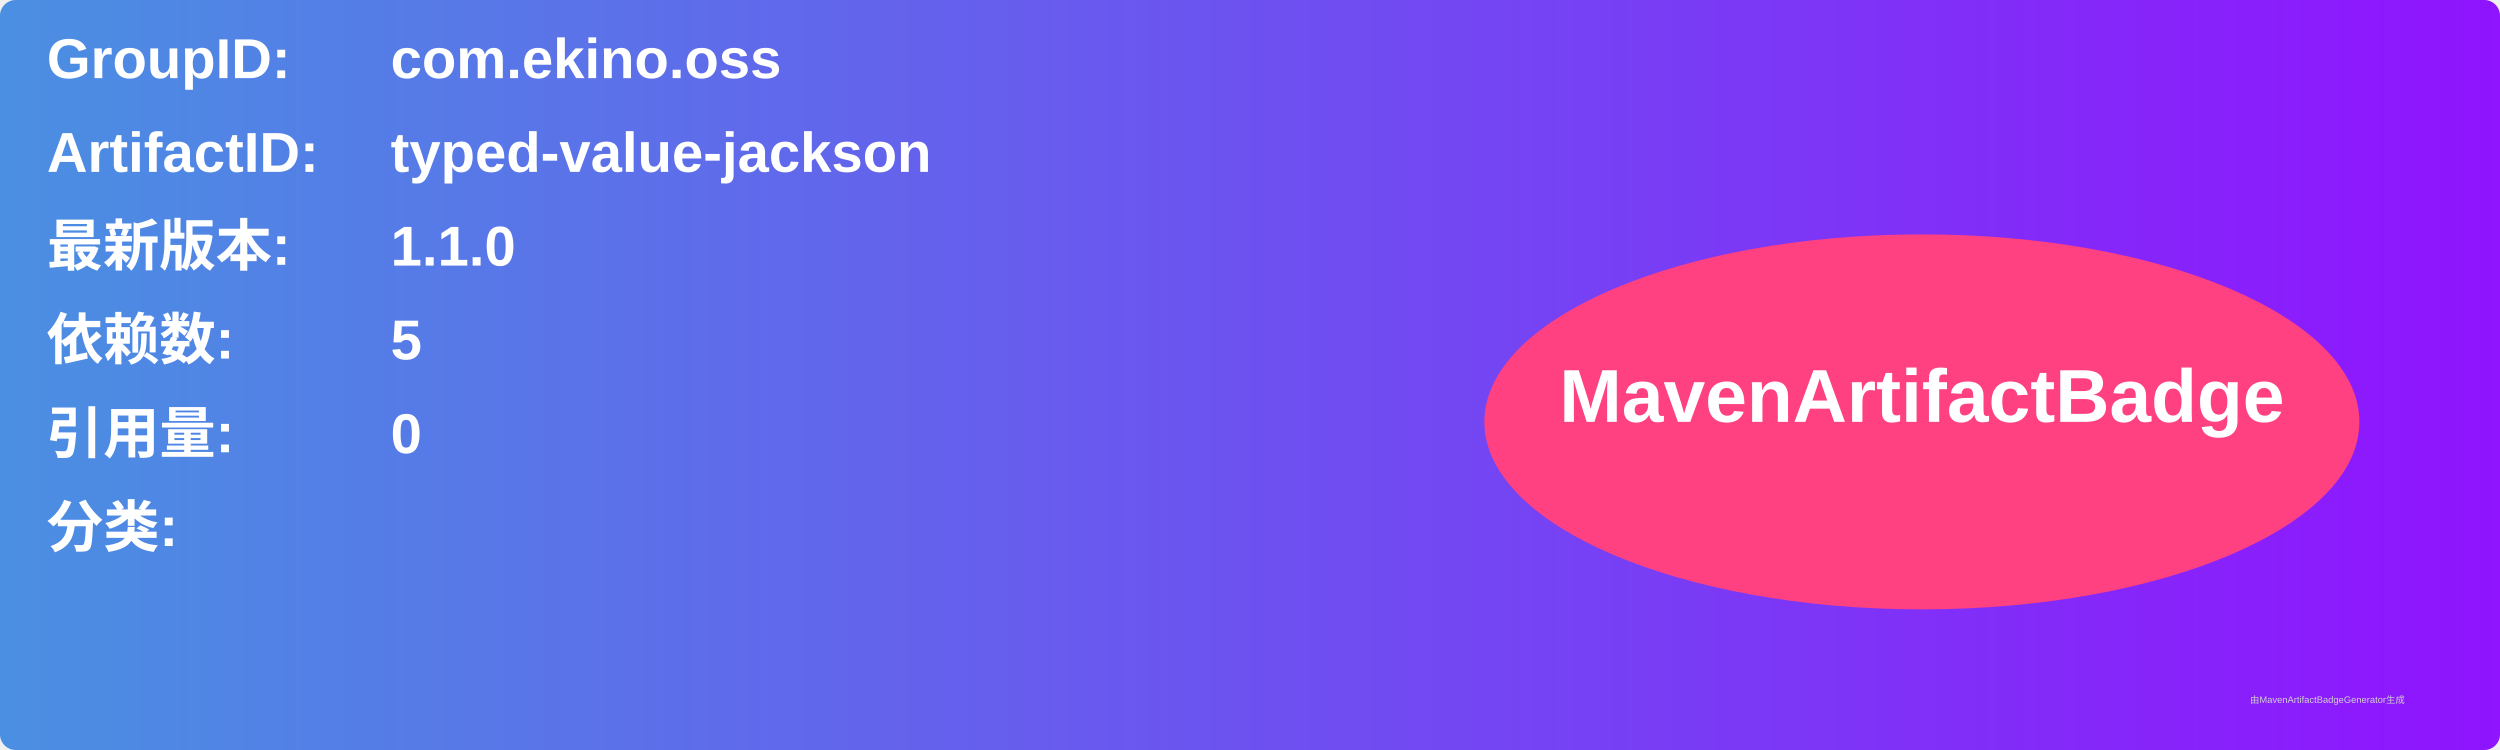
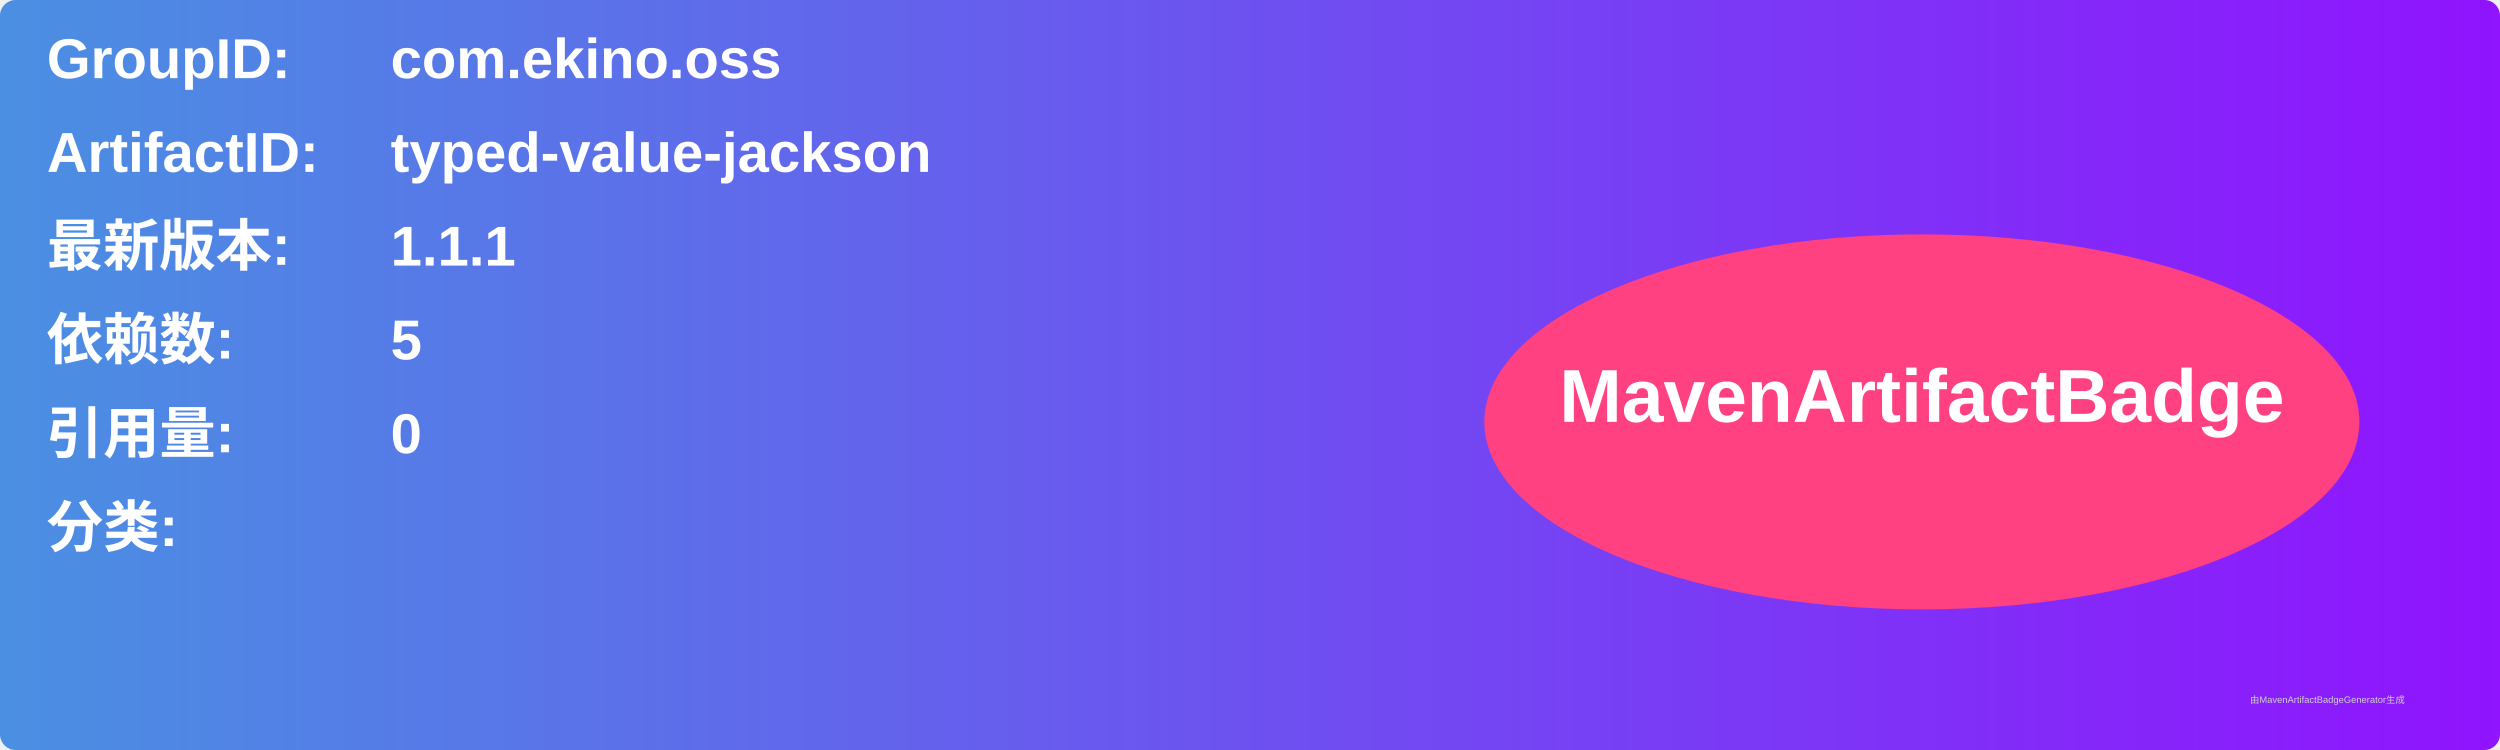
<svg xmlns="http://www.w3.org/2000/svg" width="800" height="240" viewBox="0 0 800 240">
  <linearGradient id="grad" x1="0%" y1="0%" x2="100%" y2="0%">
    <stop offset="0%" stop-color="#4a90e2" />
    <stop offset="100%" stop-color="#9013fe" />
  </linearGradient>
  <rect width="100%" height="100%" rx="5" ry="5" fill="url(#grad)" />
  <g transform="translate(15, 15)">
    <text x="0" y="10" font-family="Arial" font-size="18" fill="white" font-weight="bold" width="260">GroupID:</text>
    <text x="110" y="10" font-family="Arial" font-size="18" fill="white" font-weight="bold" width="460">com.ekino.oss</text>
    <text x="0" y="40" font-family="Arial" font-size="18" fill="white" font-weight="bold" width="260">ArtifactID:</text>
    <text x="110" y="40" font-family="Arial" font-size="18" fill="white" font-weight="bold" width="460">typed-value-jackson</text>
    <text x="0" y="70" font-family="Arial" font-size="18" fill="white" font-weight="bold">最新版本:</text>
    <text x="110" y="70" font-family="Arial" font-size="18" fill="white" font-weight="bold">
-       <tspan font-weight="bold">1.1.0</tspan>
+       <tspan font-weight="bold">1.1.1</tspan>
    </text>
    <text x="0" y="100" font-family="Arial" font-size="18" fill="white" font-weight="bold">依赖数: </text>
    <text x="110" y="100" font-family="Arial" font-size="18" fill="white">
      <tspan font-weight="bold">5</tspan>
    </text>
    <text x="0" y="130" font-family="Arial" font-size="18" fill="white" font-weight="bold">引用量: </text>
    <text x="110" y="130" font-family="Arial" font-size="18" fill="white">
      <tspan font-weight="bold">0</tspan>
    </text>
    <text x="0" y="160" font-family="Arial" font-size="18" fill="white" font-weight="bold">分类:</text>
    <text x="10" y="190" font-family="Arial" font-size="10" fill="white">
      <tspan font-weight="bold" />
    </text>
    <ellipse cx="600" cy="120" rx="140" ry="60" fill="#ff4081" />
    <text x="600" y="120" text-anchor="middle" font-family="Arial" font-size="24" fill="white" font-weight="bold">MavenArtifactBadge</text>
  </g>
  <text x="720" y="225" font-family="Arial" font-size="3" fill="#d0d0d0">由MavenArtifactBadgeGenerator生成</text>
</svg>
